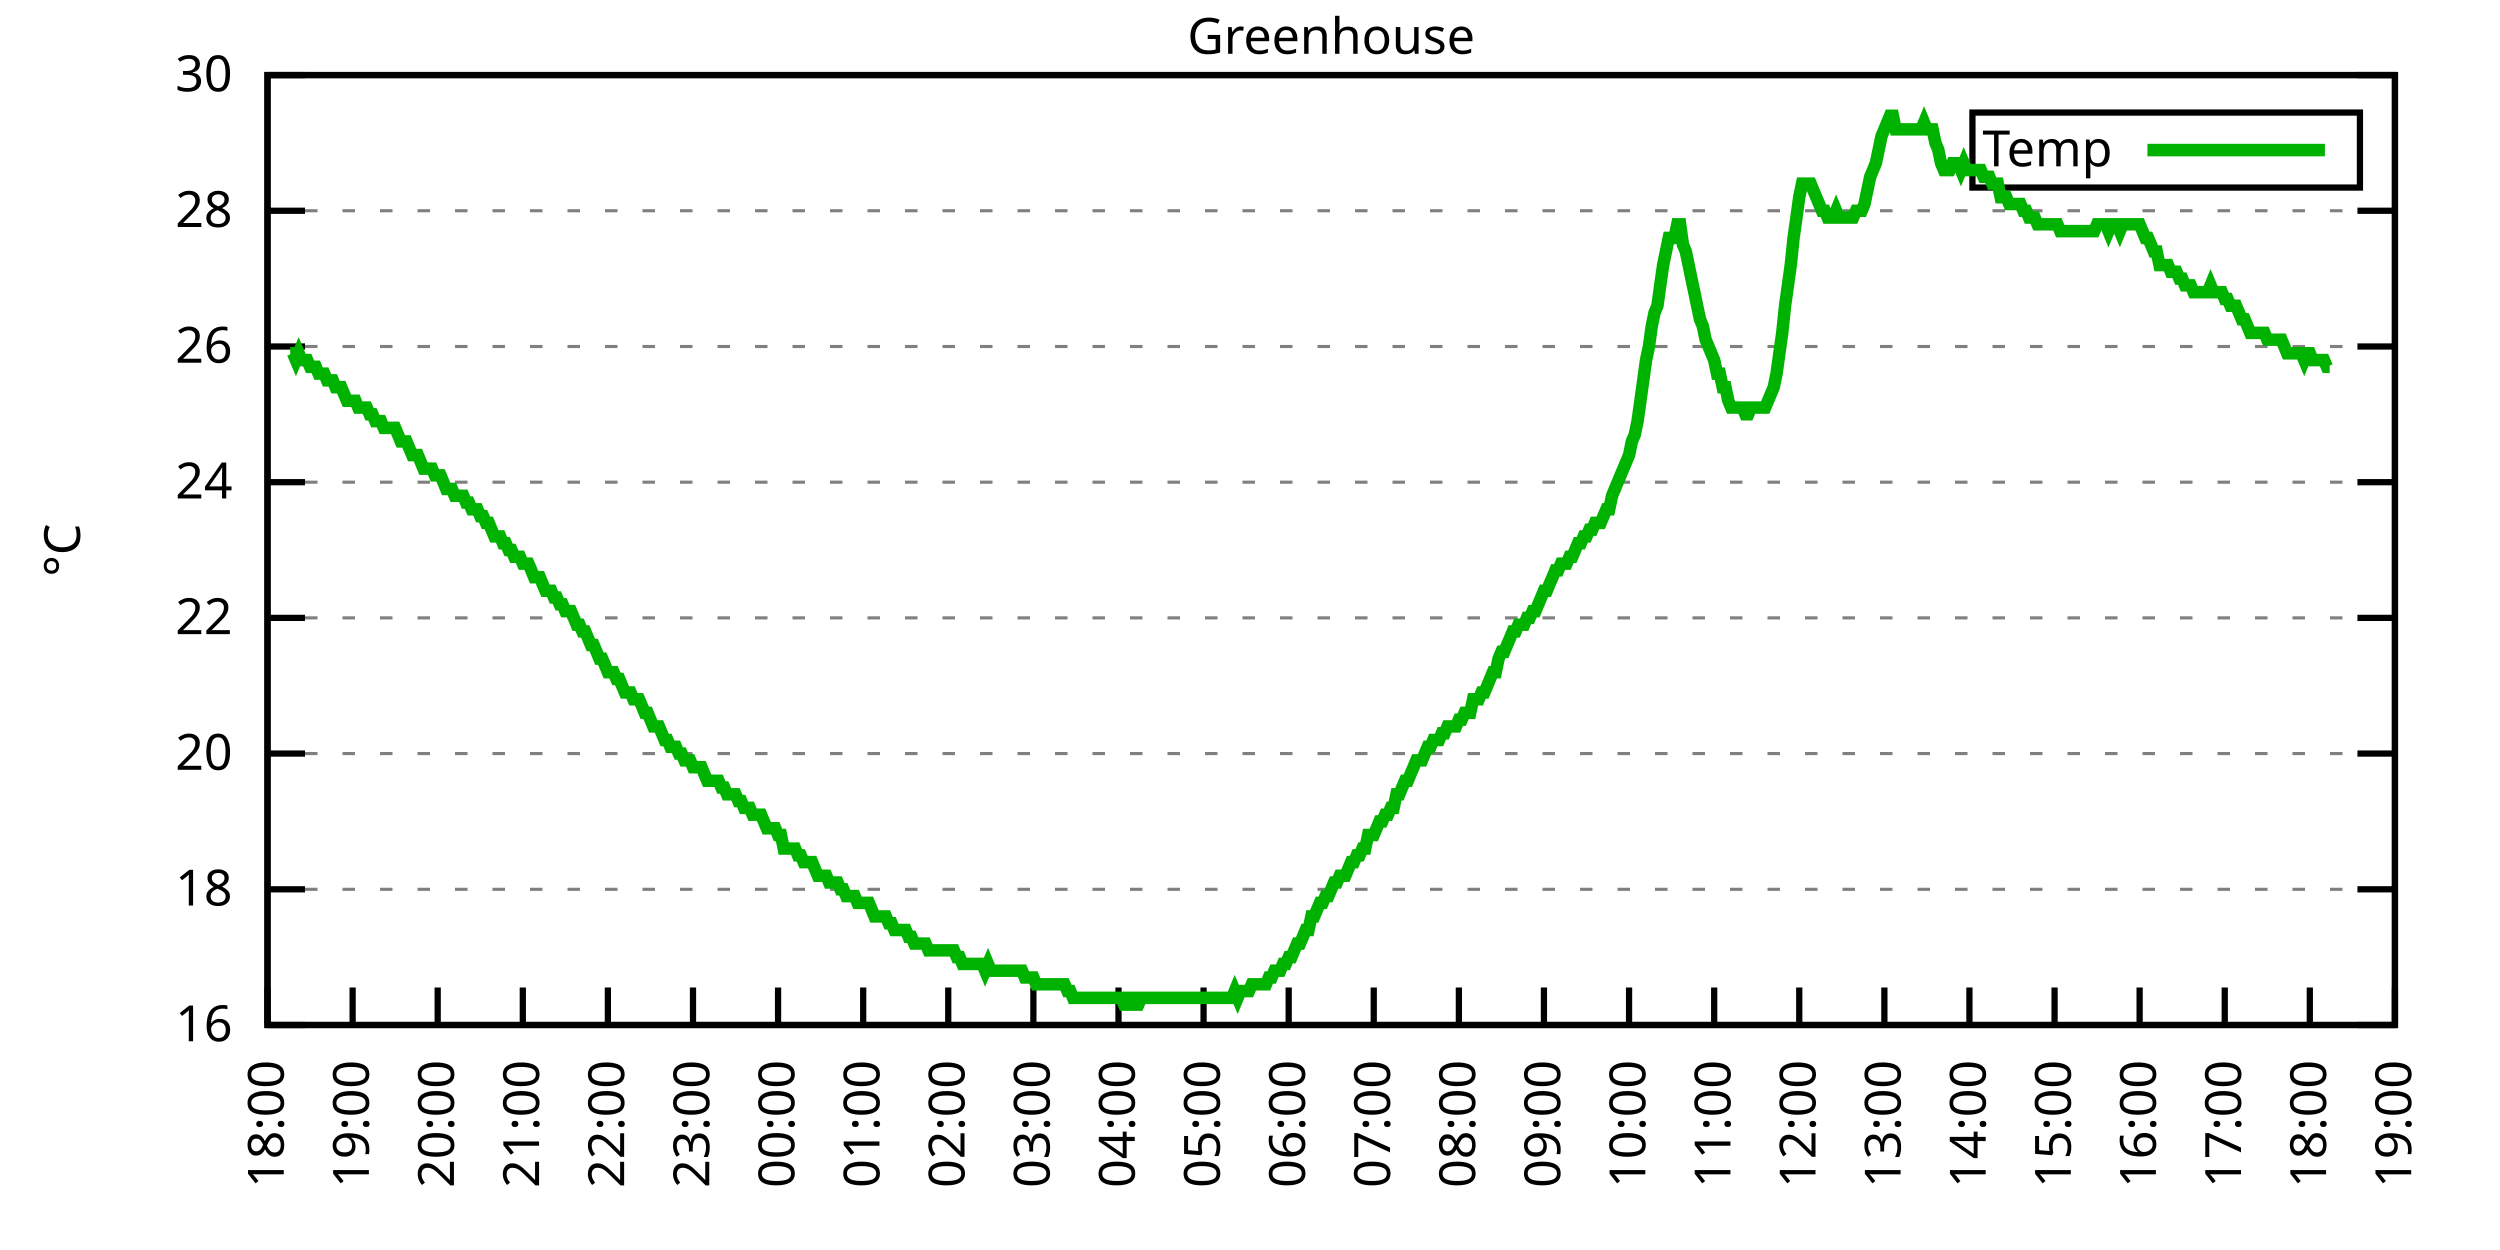
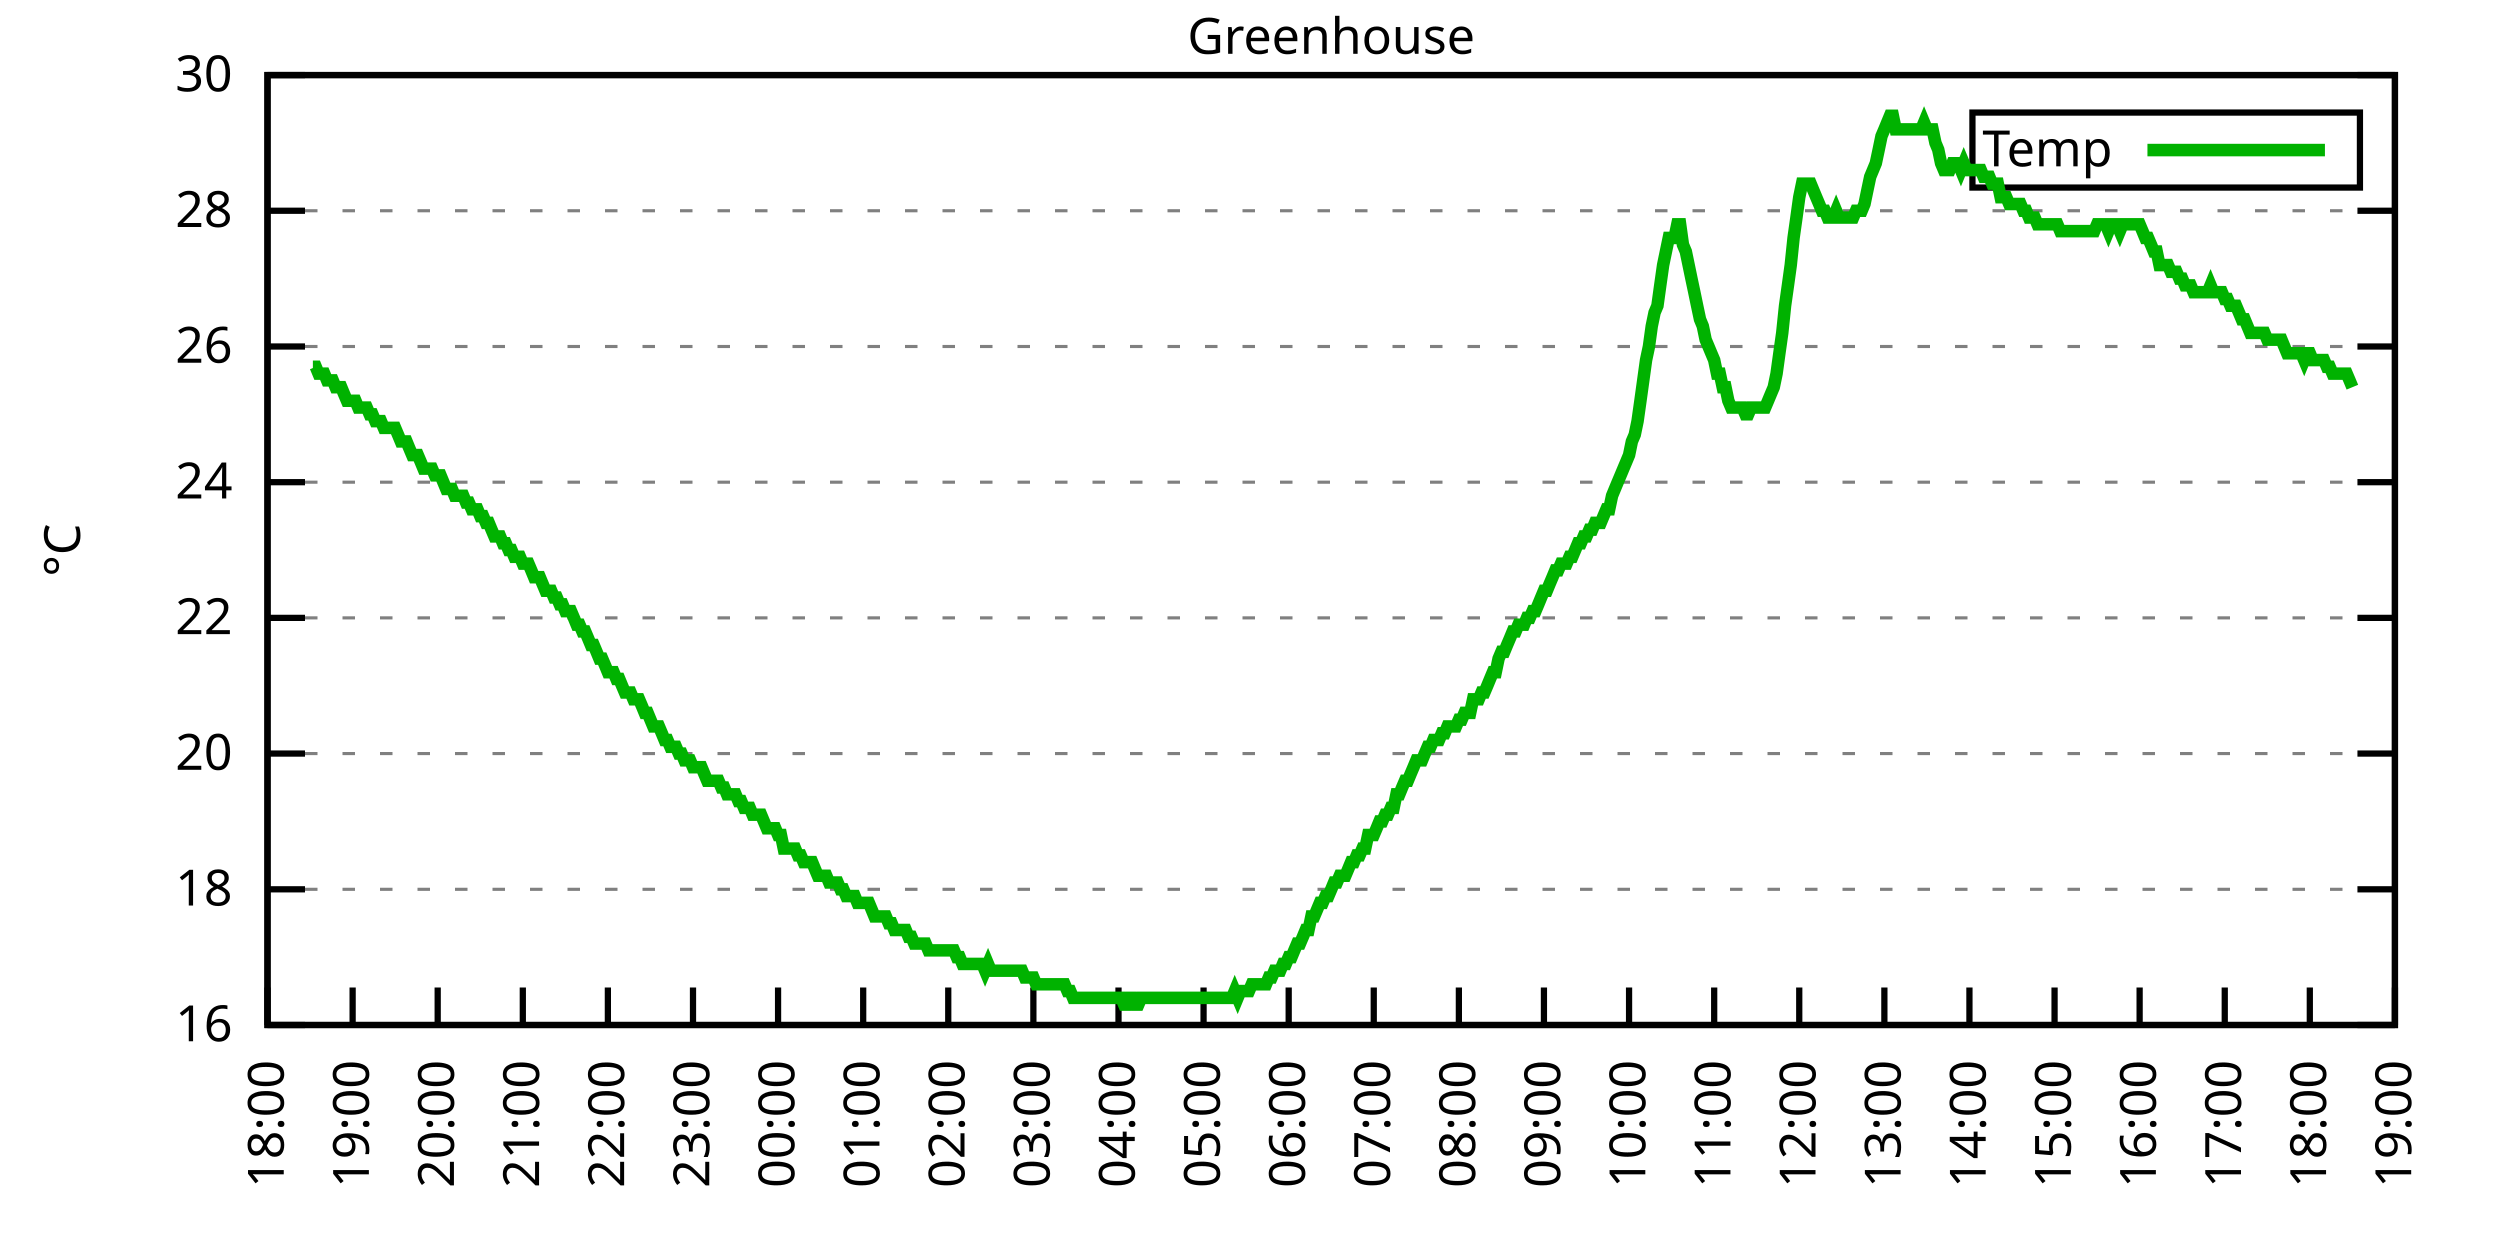
<svg xmlns="http://www.w3.org/2000/svg" xmlns:xlink="http://www.w3.org/1999/xlink" width="400" height="200" viewBox="0 0 400 200">
  <g id="gnuplot_canvas">
    <rect x="0" y="0" width="400" height="200" fill="none" />
    <defs>
      <circle id="gpDot" r="0.5" stroke-width="0.5" stroke="currentColor" />
      <path id="gpPt0" stroke-width="0.333" stroke="currentColor" d="M-1,0 h2 M0,-1 v2" />
      <path id="gpPt1" stroke-width="0.333" stroke="currentColor" d="M-1,-1 L1,1 M1,-1 L-1,1" />
      <path id="gpPt2" stroke-width="0.333" stroke="currentColor" d="M-1,0 L1,0 M0,-1 L0,1 M-1,-1 L1,1 M-1,1 L1,-1" />
      <rect id="gpPt3" stroke-width="0.333" stroke="currentColor" x="-1" y="-1" width="2" height="2" />
      <rect id="gpPt4" stroke-width="0.333" stroke="currentColor" fill="currentColor" x="-1" y="-1" width="2" height="2" />
      <circle id="gpPt5" stroke-width="0.333" stroke="currentColor" cx="0" cy="0" r="1" />
      <use xlink:href="#gpPt5" id="gpPt6" fill="currentColor" stroke="none" />
      <path id="gpPt7" stroke-width="0.333" stroke="currentColor" d="M0,-1.33 L-1.33,0.67 L1.33,0.67 z" />
      <use xlink:href="#gpPt7" id="gpPt8" fill="currentColor" stroke="none" />
      <use xlink:href="#gpPt7" id="gpPt9" stroke="currentColor" transform="rotate(180)" />
      <use xlink:href="#gpPt9" id="gpPt10" fill="currentColor" stroke="none" />
      <use xlink:href="#gpPt3" id="gpPt11" stroke="currentColor" transform="rotate(45)" />
      <use xlink:href="#gpPt11" id="gpPt12" fill="currentColor" stroke="none" />
      <path id="gpPt13" stroke-width="0.333" stroke="currentColor" d="M0,1.330 L1.265,0.411 L0.782,-1.067 L-0.782,-1.076 L-1.265,0.411 z" />
      <use xlink:href="#gpPt13" id="gpPt14" fill="currentColor" stroke="none" />
      <filter id="textbox" filterUnits="objectBoundingBox" x="0" y="0" height="1" width="1">
        <feFlood flood-color="white" flood-opacity="1" result="bgnd" />
        <feComposite in="SourceGraphic" in2="bgnd" operator="atop" />
      </filter>
      <filter id="greybox" filterUnits="objectBoundingBox" x="0" y="0" height="1" width="1">
        <feFlood flood-color="lightgrey" flood-opacity="1" result="grey" />
        <feComposite in="SourceGraphic" in2="grey" operator="atop" />
      </filter>
    </defs>
    <g fill="none" color="white" stroke="currentColor" stroke-width="1.00" stroke-linecap="butt" stroke-linejoin="miter">
</g>
    <g fill="none" color="black" stroke="currentColor" stroke-width="1.00" stroke-linecap="butt" stroke-linejoin="miter">
      <g stroke="none" shape-rendering="crispEdges">
        <polygon fill="rgb(255, 255, 255)" points="42.80,164.00 383.18,164.00 383.18,12.02 42.80,12.02 " />
      </g>
    </g>
    <g fill="none" color="black" stroke="currentColor" stroke-width="1.00" stroke-linecap="butt" stroke-linejoin="miter">
</g>
    <g fill="none" color="black" stroke="black" stroke-width="0.50" stroke-linecap="butt" stroke-linejoin="miter">
</g>
    <g fill="none" color="gray" stroke="currentColor" stroke-width="0.50" stroke-linecap="butt" stroke-linejoin="miter">
      <path stroke="gray" stroke-dasharray="2,4" class="gridline" d="M42.80,164.00 L383.19,164.00  " />
    </g>
    <g fill="none" color="gray" stroke="gray" stroke-width="1.00" stroke-linecap="butt" stroke-linejoin="miter">
</g>
    <g fill="none" color="black" stroke="currentColor" stroke-width="1.00" stroke-linecap="butt" stroke-linejoin="miter">
      <path stroke="black" d="M42.80,164.00 L48.80,164.00 M383.19,164.00 L377.19,164.00  " />
      <g transform="translate(37.20,166.60)" stroke="none" fill="black" font-family="Sans" font-size="8.00" text-anchor="end">
        <text>
          <tspan font-family="Sans"> 16</tspan>
        </text>
      </g>
    </g>
    <g fill="none" color="black" stroke="currentColor" stroke-width="1.00" stroke-linecap="butt" stroke-linejoin="miter">
</g>
    <g fill="none" color="black" stroke="black" stroke-width="0.50" stroke-linecap="butt" stroke-linejoin="miter">
</g>
    <g fill="none" color="gray" stroke="currentColor" stroke-width="0.50" stroke-linecap="butt" stroke-linejoin="miter">
      <path stroke="gray" stroke-dasharray="2,4" class="gridline" d="M42.80,142.29 L383.19,142.29  " />
    </g>
    <g fill="none" color="gray" stroke="gray" stroke-width="1.00" stroke-linecap="butt" stroke-linejoin="miter">
</g>
    <g fill="none" color="black" stroke="currentColor" stroke-width="1.00" stroke-linecap="butt" stroke-linejoin="miter">
      <path stroke="black" d="M42.80,142.29 L48.80,142.29 M383.19,142.29 L377.19,142.29  " />
      <g transform="translate(37.20,144.89)" stroke="none" fill="black" font-family="Sans" font-size="8.00" text-anchor="end">
        <text>
          <tspan font-family="Sans"> 18</tspan>
        </text>
      </g>
    </g>
    <g fill="none" color="black" stroke="currentColor" stroke-width="1.00" stroke-linecap="butt" stroke-linejoin="miter">
</g>
    <g fill="none" color="black" stroke="black" stroke-width="0.50" stroke-linecap="butt" stroke-linejoin="miter">
</g>
    <g fill="none" color="gray" stroke="currentColor" stroke-width="0.50" stroke-linecap="butt" stroke-linejoin="miter">
      <path stroke="gray" stroke-dasharray="2,4" class="gridline" d="M42.80,120.57 L383.19,120.57  " />
    </g>
    <g fill="none" color="gray" stroke="gray" stroke-width="1.00" stroke-linecap="butt" stroke-linejoin="miter">
</g>
    <g fill="none" color="black" stroke="currentColor" stroke-width="1.00" stroke-linecap="butt" stroke-linejoin="miter">
      <path stroke="black" d="M42.80,120.57 L48.80,120.57 M383.19,120.57 L377.19,120.57  " />
      <g transform="translate(37.20,123.17)" stroke="none" fill="black" font-family="Sans" font-size="8.00" text-anchor="end">
        <text>
          <tspan font-family="Sans"> 20</tspan>
        </text>
      </g>
    </g>
    <g fill="none" color="black" stroke="currentColor" stroke-width="1.00" stroke-linecap="butt" stroke-linejoin="miter">
</g>
    <g fill="none" color="black" stroke="black" stroke-width="0.50" stroke-linecap="butt" stroke-linejoin="miter">
</g>
    <g fill="none" color="gray" stroke="currentColor" stroke-width="0.50" stroke-linecap="butt" stroke-linejoin="miter">
      <path stroke="gray" stroke-dasharray="2,4" class="gridline" d="M42.80,98.86 L383.19,98.86  " />
    </g>
    <g fill="none" color="gray" stroke="gray" stroke-width="1.00" stroke-linecap="butt" stroke-linejoin="miter">
</g>
    <g fill="none" color="black" stroke="currentColor" stroke-width="1.00" stroke-linecap="butt" stroke-linejoin="miter">
      <path stroke="black" d="M42.80,98.86 L48.80,98.86 M383.19,98.86 L377.19,98.86  " />
      <g transform="translate(37.20,101.46)" stroke="none" fill="black" font-family="Sans" font-size="8.00" text-anchor="end">
        <text>
          <tspan font-family="Sans"> 22</tspan>
        </text>
      </g>
    </g>
    <g fill="none" color="black" stroke="currentColor" stroke-width="1.00" stroke-linecap="butt" stroke-linejoin="miter">
</g>
    <g fill="none" color="black" stroke="black" stroke-width="0.50" stroke-linecap="butt" stroke-linejoin="miter">
</g>
    <g fill="none" color="gray" stroke="currentColor" stroke-width="0.50" stroke-linecap="butt" stroke-linejoin="miter">
      <path stroke="gray" stroke-dasharray="2,4" class="gridline" d="M42.80,77.15 L383.19,77.15  " />
    </g>
    <g fill="none" color="gray" stroke="gray" stroke-width="1.00" stroke-linecap="butt" stroke-linejoin="miter">
</g>
    <g fill="none" color="black" stroke="currentColor" stroke-width="1.00" stroke-linecap="butt" stroke-linejoin="miter">
      <path stroke="black" d="M42.80,77.15 L48.80,77.15 M383.19,77.15 L377.19,77.15  " />
      <g transform="translate(37.20,79.75)" stroke="none" fill="black" font-family="Sans" font-size="8.00" text-anchor="end">
        <text>
          <tspan font-family="Sans"> 24</tspan>
        </text>
      </g>
    </g>
    <g fill="none" color="black" stroke="currentColor" stroke-width="1.00" stroke-linecap="butt" stroke-linejoin="miter">
</g>
    <g fill="none" color="black" stroke="black" stroke-width="0.50" stroke-linecap="butt" stroke-linejoin="miter">
</g>
    <g fill="none" color="gray" stroke="currentColor" stroke-width="0.50" stroke-linecap="butt" stroke-linejoin="miter">
      <path stroke="gray" stroke-dasharray="2,4" class="gridline" d="M42.80,55.44 L383.19,55.44  " />
    </g>
    <g fill="none" color="gray" stroke="gray" stroke-width="1.00" stroke-linecap="butt" stroke-linejoin="miter">
</g>
    <g fill="none" color="black" stroke="currentColor" stroke-width="1.00" stroke-linecap="butt" stroke-linejoin="miter">
      <path stroke="black" d="M42.80,55.44 L48.80,55.44 M383.19,55.44 L377.19,55.44  " />
      <g transform="translate(37.20,58.04)" stroke="none" fill="black" font-family="Sans" font-size="8.00" text-anchor="end">
        <text>
          <tspan font-family="Sans"> 26</tspan>
        </text>
      </g>
    </g>
    <g fill="none" color="black" stroke="currentColor" stroke-width="1.00" stroke-linecap="butt" stroke-linejoin="miter">
</g>
    <g fill="none" color="black" stroke="black" stroke-width="0.50" stroke-linecap="butt" stroke-linejoin="miter">
</g>
    <g fill="none" color="gray" stroke="currentColor" stroke-width="0.50" stroke-linecap="butt" stroke-linejoin="miter">
      <path stroke="gray" stroke-dasharray="2,4" class="gridline" d="M42.80,33.72 L383.19,33.72  " />
    </g>
    <g fill="none" color="gray" stroke="gray" stroke-width="1.00" stroke-linecap="butt" stroke-linejoin="miter">
</g>
    <g fill="none" color="black" stroke="currentColor" stroke-width="1.00" stroke-linecap="butt" stroke-linejoin="miter">
      <path stroke="black" d="M42.80,33.72 L48.80,33.72 M383.19,33.72 L377.19,33.72  " />
      <g transform="translate(37.20,36.32)" stroke="none" fill="black" font-family="Sans" font-size="8.00" text-anchor="end">
        <text>
          <tspan font-family="Sans"> 28</tspan>
        </text>
      </g>
    </g>
    <g fill="none" color="black" stroke="currentColor" stroke-width="1.00" stroke-linecap="butt" stroke-linejoin="miter">
</g>
    <g fill="none" color="black" stroke="black" stroke-width="0.50" stroke-linecap="butt" stroke-linejoin="miter">
</g>
    <g fill="none" color="gray" stroke="currentColor" stroke-width="0.50" stroke-linecap="butt" stroke-linejoin="miter">
      <path stroke="gray" stroke-dasharray="2,4" class="gridline" d="M42.80,12.01 L383.19,12.01  " />
    </g>
    <g fill="none" color="gray" stroke="gray" stroke-width="1.00" stroke-linecap="butt" stroke-linejoin="miter">
</g>
    <g fill="none" color="black" stroke="currentColor" stroke-width="1.00" stroke-linecap="butt" stroke-linejoin="miter">
      <path stroke="black" d="M42.80,12.01 L48.80,12.01 M383.19,12.01 L377.19,12.01  " />
      <g transform="translate(37.20,14.61)" stroke="none" fill="black" font-family="Sans" font-size="8.00" text-anchor="end">
        <text>
          <tspan font-family="Sans"> 30</tspan>
        </text>
      </g>
    </g>
    <g fill="none" color="black" stroke="currentColor" stroke-width="1.00" stroke-linecap="butt" stroke-linejoin="miter">
      <path stroke="black" d="M42.80,164.00 L42.80,158.00  " />
      <g transform="translate(45.40,169.60) rotate(270.00)" stroke="none" fill="black" font-family="Sans" font-size="8.00" text-anchor="end">
        <text>
          <tspan font-family="Sans">18:00</tspan>
        </text>
      </g>
    </g>
    <g fill="none" color="black" stroke="currentColor" stroke-width="1.00" stroke-linecap="butt" stroke-linejoin="miter">
      <path stroke="black" d="M56.42,164.00 L56.42,158.00  " />
      <g transform="translate(59.02,169.60) rotate(270.00)" stroke="none" fill="black" font-family="Sans" font-size="8.00" text-anchor="end">
        <text>
          <tspan font-family="Sans">19:00</tspan>
        </text>
      </g>
    </g>
    <g fill="none" color="black" stroke="currentColor" stroke-width="1.00" stroke-linecap="butt" stroke-linejoin="miter">
      <path stroke="black" d="M70.03,164.00 L70.03,158.00  " />
      <g transform="translate(72.63,169.60) rotate(270.00)" stroke="none" fill="black" font-family="Sans" font-size="8.00" text-anchor="end">
        <text>
          <tspan font-family="Sans">20:00</tspan>
        </text>
      </g>
    </g>
    <g fill="none" color="black" stroke="currentColor" stroke-width="1.00" stroke-linecap="butt" stroke-linejoin="miter">
      <path stroke="black" d="M83.65,164.00 L83.65,158.00  " />
      <g transform="translate(86.25,169.60) rotate(270.00)" stroke="none" fill="black" font-family="Sans" font-size="8.00" text-anchor="end">
        <text>
          <tspan font-family="Sans">21:00</tspan>
        </text>
      </g>
    </g>
    <g fill="none" color="black" stroke="currentColor" stroke-width="1.00" stroke-linecap="butt" stroke-linejoin="miter">
      <path stroke="black" d="M97.26,164.00 L97.26,158.00  " />
      <g transform="translate(99.86,169.60) rotate(270.00)" stroke="none" fill="black" font-family="Sans" font-size="8.00" text-anchor="end">
        <text>
          <tspan font-family="Sans">22:00</tspan>
        </text>
      </g>
    </g>
    <g fill="none" color="black" stroke="currentColor" stroke-width="1.00" stroke-linecap="butt" stroke-linejoin="miter">
      <path stroke="black" d="M110.88,164.00 L110.88,158.00  " />
      <g transform="translate(113.48,169.60) rotate(270.00)" stroke="none" fill="black" font-family="Sans" font-size="8.00" text-anchor="end">
        <text>
          <tspan font-family="Sans">23:00</tspan>
        </text>
      </g>
    </g>
    <g fill="none" color="black" stroke="currentColor" stroke-width="1.00" stroke-linecap="butt" stroke-linejoin="miter">
      <path stroke="black" d="M124.49,164.00 L124.49,158.00  " />
      <g transform="translate(127.09,169.60) rotate(270.00)" stroke="none" fill="black" font-family="Sans" font-size="8.00" text-anchor="end">
        <text>
          <tspan font-family="Sans">00:00</tspan>
        </text>
      </g>
    </g>
    <g fill="none" color="black" stroke="currentColor" stroke-width="1.00" stroke-linecap="butt" stroke-linejoin="miter">
      <path stroke="black" d="M138.11,164.00 L138.11,158.00  " />
      <g transform="translate(140.71,169.60) rotate(270.00)" stroke="none" fill="black" font-family="Sans" font-size="8.00" text-anchor="end">
        <text>
          <tspan font-family="Sans">01:00</tspan>
        </text>
      </g>
    </g>
    <g fill="none" color="black" stroke="currentColor" stroke-width="1.00" stroke-linecap="butt" stroke-linejoin="miter">
      <path stroke="black" d="M151.72,164.00 L151.72,158.00  " />
      <g transform="translate(154.32,169.60) rotate(270.00)" stroke="none" fill="black" font-family="Sans" font-size="8.00" text-anchor="end">
        <text>
          <tspan font-family="Sans">02:00</tspan>
        </text>
      </g>
    </g>
    <g fill="none" color="black" stroke="currentColor" stroke-width="1.00" stroke-linecap="butt" stroke-linejoin="miter">
      <path stroke="black" d="M165.34,164.00 L165.34,158.00  " />
      <g transform="translate(167.94,169.60) rotate(270.00)" stroke="none" fill="black" font-family="Sans" font-size="8.00" text-anchor="end">
        <text>
          <tspan font-family="Sans">03:00</tspan>
        </text>
      </g>
    </g>
    <g fill="none" color="black" stroke="currentColor" stroke-width="1.00" stroke-linecap="butt" stroke-linejoin="miter">
      <path stroke="black" d="M178.96,164.00 L178.96,158.00  " />
      <g transform="translate(181.56,169.60) rotate(270.00)" stroke="none" fill="black" font-family="Sans" font-size="8.00" text-anchor="end">
        <text>
          <tspan font-family="Sans">04:00</tspan>
        </text>
      </g>
    </g>
    <g fill="none" color="black" stroke="currentColor" stroke-width="1.00" stroke-linecap="butt" stroke-linejoin="miter">
      <path stroke="black" d="M192.57,164.00 L192.57,158.00  " />
      <g transform="translate(195.17,169.60) rotate(270.00)" stroke="none" fill="black" font-family="Sans" font-size="8.00" text-anchor="end">
        <text>
          <tspan font-family="Sans">05:00</tspan>
        </text>
      </g>
    </g>
    <g fill="none" color="black" stroke="currentColor" stroke-width="1.00" stroke-linecap="butt" stroke-linejoin="miter">
      <path stroke="black" d="M206.19,164.00 L206.19,158.00  " />
      <g transform="translate(208.79,169.60) rotate(270.00)" stroke="none" fill="black" font-family="Sans" font-size="8.00" text-anchor="end">
        <text>
          <tspan font-family="Sans">06:00</tspan>
        </text>
      </g>
    </g>
    <g fill="none" color="black" stroke="currentColor" stroke-width="1.00" stroke-linecap="butt" stroke-linejoin="miter">
      <path stroke="black" d="M219.80,164.00 L219.80,158.00  " />
      <g transform="translate(222.40,169.60) rotate(270.00)" stroke="none" fill="black" font-family="Sans" font-size="8.00" text-anchor="end">
        <text>
          <tspan font-family="Sans">07:00</tspan>
        </text>
      </g>
    </g>
    <g fill="none" color="black" stroke="currentColor" stroke-width="1.00" stroke-linecap="butt" stroke-linejoin="miter">
      <path stroke="black" d="M233.42,164.00 L233.42,158.00  " />
      <g transform="translate(236.02,169.60) rotate(270.00)" stroke="none" fill="black" font-family="Sans" font-size="8.00" text-anchor="end">
        <text>
          <tspan font-family="Sans">08:00</tspan>
        </text>
      </g>
    </g>
    <g fill="none" color="black" stroke="currentColor" stroke-width="1.00" stroke-linecap="butt" stroke-linejoin="miter">
      <path stroke="black" d="M247.03,164.00 L247.03,158.00  " />
      <g transform="translate(249.63,169.60) rotate(270.00)" stroke="none" fill="black" font-family="Sans" font-size="8.00" text-anchor="end">
        <text>
          <tspan font-family="Sans">09:00</tspan>
        </text>
      </g>
    </g>
    <g fill="none" color="black" stroke="currentColor" stroke-width="1.00" stroke-linecap="butt" stroke-linejoin="miter">
      <path stroke="black" d="M260.65,164.00 L260.65,158.00  " />
      <g transform="translate(263.25,169.60) rotate(270.00)" stroke="none" fill="black" font-family="Sans" font-size="8.00" text-anchor="end">
        <text>
          <tspan font-family="Sans">10:00</tspan>
        </text>
      </g>
    </g>
    <g fill="none" color="black" stroke="currentColor" stroke-width="1.00" stroke-linecap="butt" stroke-linejoin="miter">
      <path stroke="black" d="M274.27,164.00 L274.27,158.00  " />
      <g transform="translate(276.87,169.60) rotate(270.00)" stroke="none" fill="black" font-family="Sans" font-size="8.00" text-anchor="end">
        <text>
          <tspan font-family="Sans">11:00</tspan>
        </text>
      </g>
    </g>
    <g fill="none" color="black" stroke="currentColor" stroke-width="1.00" stroke-linecap="butt" stroke-linejoin="miter">
      <path stroke="black" d="M287.88,164.00 L287.88,158.00  " />
      <g transform="translate(290.48,169.60) rotate(270.00)" stroke="none" fill="black" font-family="Sans" font-size="8.00" text-anchor="end">
        <text>
          <tspan font-family="Sans">12:00</tspan>
        </text>
      </g>
    </g>
    <g fill="none" color="black" stroke="currentColor" stroke-width="1.00" stroke-linecap="butt" stroke-linejoin="miter">
      <path stroke="black" d="M301.50,164.00 L301.50,158.00  " />
      <g transform="translate(304.10,169.60) rotate(270.00)" stroke="none" fill="black" font-family="Sans" font-size="8.00" text-anchor="end">
        <text>
          <tspan font-family="Sans">13:00</tspan>
        </text>
      </g>
    </g>
    <g fill="none" color="black" stroke="currentColor" stroke-width="1.00" stroke-linecap="butt" stroke-linejoin="miter">
      <path stroke="black" d="M315.11,164.00 L315.11,158.00  " />
      <g transform="translate(317.71,169.60) rotate(270.00)" stroke="none" fill="black" font-family="Sans" font-size="8.00" text-anchor="end">
        <text>
          <tspan font-family="Sans">14:00</tspan>
        </text>
      </g>
    </g>
    <g fill="none" color="black" stroke="currentColor" stroke-width="1.00" stroke-linecap="butt" stroke-linejoin="miter">
      <path stroke="black" d="M328.73,164.00 L328.73,158.00  " />
      <g transform="translate(331.33,169.60) rotate(270.00)" stroke="none" fill="black" font-family="Sans" font-size="8.00" text-anchor="end">
        <text>
          <tspan font-family="Sans">15:00</tspan>
        </text>
      </g>
    </g>
    <g fill="none" color="black" stroke="currentColor" stroke-width="1.00" stroke-linecap="butt" stroke-linejoin="miter">
      <path stroke="black" d="M342.34,164.00 L342.34,158.00  " />
      <g transform="translate(344.94,169.60) rotate(270.00)" stroke="none" fill="black" font-family="Sans" font-size="8.00" text-anchor="end">
        <text>
          <tspan font-family="Sans">16:00</tspan>
        </text>
      </g>
    </g>
    <g fill="none" color="black" stroke="currentColor" stroke-width="1.00" stroke-linecap="butt" stroke-linejoin="miter">
      <path stroke="black" d="M355.96,164.00 L355.96,158.00  " />
      <g transform="translate(358.56,169.60) rotate(270.00)" stroke="none" fill="black" font-family="Sans" font-size="8.00" text-anchor="end">
        <text>
          <tspan font-family="Sans">17:00</tspan>
        </text>
      </g>
    </g>
    <g fill="none" color="black" stroke="currentColor" stroke-width="1.00" stroke-linecap="butt" stroke-linejoin="miter">
      <path stroke="black" d="M369.57,164.00 L369.57,158.00  " />
      <g transform="translate(372.17,169.60) rotate(270.00)" stroke="none" fill="black" font-family="Sans" font-size="8.00" text-anchor="end">
        <text>
          <tspan font-family="Sans">18:00</tspan>
        </text>
      </g>
    </g>
    <g fill="none" color="black" stroke="currentColor" stroke-width="1.00" stroke-linecap="butt" stroke-linejoin="miter">
      <path stroke="black" d="M383.19,164.00 L383.19,158.00  " />
      <g transform="translate(385.79,169.60) rotate(270.00)" stroke="none" fill="black" font-family="Sans" font-size="8.00" text-anchor="end">
        <text>
          <tspan font-family="Sans">19:00</tspan>
        </text>
      </g>
    </g>
    <g fill="none" color="black" stroke="currentColor" stroke-width="1.00" stroke-linecap="butt" stroke-linejoin="miter">
</g>
    <g fill="none" color="black" stroke="currentColor" stroke-width="1.00" stroke-linecap="butt" stroke-linejoin="miter">
      <path stroke="black" d="M42.80,12.01 L42.80,164.00 L383.19,164.00 L383.19,12.01 L42.80,12.01 Z  " />
    </g>
    <g fill="none" color="black" stroke="currentColor" stroke-width="1.00" stroke-linecap="butt" stroke-linejoin="miter">
</g>
    <g fill="none" color="black" stroke="currentColor" stroke-width="1.00" stroke-linecap="butt" stroke-linejoin="miter">
      <path stroke="black" d="M315.59,30.01 L315.59,18.01 L377.59,18.01 L377.59,30.01 L315.59,30.01 Z  " />
    </g>
    <g id="Greenhouse_plot_1">
      <g fill="none" color="white" stroke="black" stroke-width="2.00" stroke-linecap="butt" stroke-linejoin="miter">
</g>
      <g fill="none" color="black" stroke="currentColor" stroke-width="2.00" stroke-linecap="butt" stroke-linejoin="miter">
        <g transform="translate(337.99,26.61)" stroke="none" fill="black" font-family="Sans" font-size="8.00" text-anchor="end">
          <text>
            <tspan font-family="Sans">Temp</tspan>
          </text>
        </g>
      </g>
      <g fill="none" color="black" stroke="currentColor" stroke-width="2.00" stroke-linecap="butt" stroke-linejoin="miter">
-         <path stroke="rgb(  0, 178,   0)" d="M343.59,24.01 L371.99,24.01 M46.43,56.52 L46.88,56.52 L47.34,57.61 L47.79,56.52 L48.25,57.61 L48.70,57.61   L49.15,57.61 L49.61,58.69 L50.06,58.69 L50.52,58.69 L50.97,59.78 L51.42,59.78 L51.88,59.78 L52.33,60.86   L52.78,60.86 L53.24,60.86 L53.69,61.95 L54.15,61.95 L54.60,61.95 L55.05,63.04 L55.51,64.12 L55.96,64.12   L56.42,64.12 L56.87,64.12 L57.32,65.21 L57.78,65.21 L58.23,65.21 L58.68,65.21 L59.14,66.29 L59.59,66.29   L60.05,67.38 L60.50,67.38 L60.95,67.38 L61.41,68.46 L61.86,68.46 L62.32,68.46 L62.77,68.46 L63.22,68.46   L63.68,69.55 L64.13,70.63 L64.58,70.63 L65.04,70.63 L65.49,71.72 L65.95,72.81 L66.40,72.81 L66.85,72.81   L67.31,73.89 L67.76,74.98 L68.22,74.98 L68.67,74.98 L69.12,74.98 L69.58,76.06 L70.03,76.06 L70.49,76.06   L70.94,77.15 L71.39,78.23 L71.85,78.23 L72.30,78.23 L72.75,79.32 L73.21,79.32 L73.66,79.32 L74.12,79.32   L74.57,80.41 L75.02,80.41 L75.48,81.49 L75.93,81.49 L76.39,81.49 L76.84,82.58 L77.29,82.58 L77.75,83.66   L78.20,83.66 L78.65,84.75 L79.11,85.83 L79.56,85.83 L80.02,85.83 L80.47,86.92 L80.92,86.92 L81.38,88.00   L81.83,88.00 L82.29,89.09 L82.74,89.09 L83.19,89.09 L83.65,90.18 L84.10,90.18 L84.55,90.18 L85.01,91.26   L85.46,92.35 L85.92,92.35 L86.37,92.35 L86.82,93.43 L87.28,94.52 L87.73,94.52 L88.19,94.52 L88.64,95.60   L89.09,95.60 L89.55,96.69 L90.00,96.69 L90.45,97.78 L90.91,97.78 L91.36,97.78 L91.82,98.86 L92.27,99.95   L92.72,99.95 L93.18,101.03 L93.63,101.03 L94.09,102.12 L94.54,103.20 L94.99,103.20 L95.45,104.29 L95.90,105.38   L96.35,105.38 L96.81,106.46 L97.26,107.55 L97.72,107.55 L98.17,107.55 L98.62,108.63 L99.08,108.63 L99.53,109.72   L99.99,110.80 L100.44,110.80 L100.89,110.80 L101.35,111.89 L101.80,111.89 L102.25,111.89 L102.71,112.97 L103.16,114.06   L103.62,114.06 L104.07,115.15 L104.52,116.23 L104.98,116.23 L105.43,116.23 L105.89,117.32 L106.34,118.40 L106.79,118.40   L107.25,119.49 L107.70,119.49 L108.15,119.49 L108.61,120.57 L109.06,120.57 L109.52,121.66 L109.97,121.66 L110.42,121.66   L110.88,122.75 L111.33,122.75 L111.79,122.75 L112.24,122.75 L112.69,123.83 L113.15,124.92 L113.60,124.92 L114.05,124.92   L114.51,124.92 L114.96,124.92 L115.42,126.00 L115.87,126.00 L116.32,127.09 L116.78,127.09 L117.23,127.09 L117.69,127.09   L118.14,128.17 L118.59,128.17 L119.05,129.26 L119.50,129.26 L119.96,129.26 L120.41,130.35 L120.86,130.35 L121.32,130.35   L121.77,130.35 L122.22,131.43 L122.68,132.52 L123.13,132.52 L123.59,132.52 L124.04,132.52 L124.49,133.60 L124.95,133.60   L125.40,135.77 L125.86,135.77 L126.31,135.77 L126.76,135.77 L127.22,135.77 L127.67,136.86 L128.12,136.86 L128.58,137.94   L129.03,137.94 L129.49,137.94 L129.94,137.94 L130.39,139.03 L130.85,140.12 L131.30,140.12 L131.76,140.12 L132.21,140.12   L132.66,141.20 L133.12,141.20 L133.57,141.20 L134.02,141.20 L134.48,142.29 L134.93,142.29 L135.39,143.37 L135.84,143.37   L136.29,143.37 L136.75,143.37 L137.20,144.46 L137.66,144.46 L138.11,144.46 L138.56,144.46 L139.02,144.46 L139.47,145.54   L139.92,146.63 L140.38,146.63 L140.83,146.63 L141.29,146.63 L141.74,146.63 L142.19,147.72 L142.65,147.72 L143.10,148.80   L143.56,148.80 L144.01,148.80 L144.46,148.80 L144.92,148.80 L145.37,149.89 L145.82,149.89 L146.28,150.97 L146.73,150.97   L147.19,150.97 L147.64,150.97 L148.09,150.97 L148.55,152.06 L149.00,152.06 L149.46,152.06 L149.91,152.06 L150.36,152.06   L150.82,152.06 L151.27,152.06 L151.72,152.06 L152.18,152.06 L152.63,152.06 L153.09,153.14 L153.54,153.14 L153.99,154.23   L154.45,154.23 L154.90,154.23 L155.36,154.23 L155.81,154.23 L156.26,154.23 L156.72,154.23 L157.17,154.23 L157.62,155.31   L158.08,154.23 L158.53,155.31 L158.99,155.31 L159.44,155.31 L159.89,155.31 L160.35,155.31 L160.80,155.31 L161.26,155.31   L161.71,155.31 L162.16,155.31 L162.62,155.31 L163.07,155.31 L163.52,155.31 L163.98,156.40 L164.43,156.40 L164.89,156.40   L165.34,156.40 L165.79,157.49 L166.25,157.49 L166.70,157.49 L167.16,157.49 L167.61,157.49 L168.06,157.49 L168.52,157.49   L168.97,157.49 L169.43,157.49 L169.88,157.49 L170.33,157.49 L170.79,158.57 L171.24,158.57 L171.69,159.66 L172.15,159.66   L172.60,159.66 L173.06,159.66 L173.51,159.66 L173.96,159.66 L174.42,159.66 L174.87,159.66 L175.33,159.66 L175.78,159.66   L176.23,159.66 L176.69,159.66 L177.14,159.66 L177.59,159.66 L178.05,159.66 L178.50,159.66 L178.96,159.66 L179.41,159.66   L179.86,160.74 L180.32,160.74 L180.77,159.66 L181.23,159.66 L181.68,160.74 L182.13,160.74 L182.59,159.66 L183.04,159.66   L183.49,159.66 L183.95,159.66 L184.40,159.66 L184.86,159.66 L185.31,159.66 L185.76,159.66 L186.22,159.66 L186.67,159.66   L187.13,159.66 L187.58,159.66 L188.03,159.66 L188.49,159.66 L188.94,159.66 L189.39,159.66 L189.85,159.66 L190.30,159.66   L190.76,159.66 L191.21,159.66 L191.66,159.66 L192.12,159.66 L192.57,159.66 L193.03,159.66 L193.48,159.66 L193.93,159.66   L194.39,159.66 L194.84,159.66 L195.29,159.66 L195.75,159.66 L196.20,159.66 L196.66,159.66 L197.11,159.66 L197.56,158.57   L198.02,159.66 L198.47,158.57 L198.93,158.57 L199.38,158.57 L199.83,158.57 L200.29,157.49 L200.74,157.49 L201.19,157.49   L201.65,157.49 L202.10,157.49 L202.56,157.49 L203.01,156.40 L203.46,156.40 L203.92,155.31 L204.37,155.31 L204.83,155.31   L205.28,154.23 L205.73,154.23 L206.19,153.14 L206.64,153.14 L207.09,152.06 L207.55,150.97 L208.00,150.97 L208.46,149.89   L208.91,148.80 L209.36,148.80 L209.82,146.63 L210.27,146.63 L210.73,145.54 L211.18,144.46 L211.63,144.46 L212.09,143.37   L212.54,143.37 L213.00,142.29 L213.45,141.20 L213.90,141.20 L214.36,140.12 L214.81,140.12 L215.26,140.12 L215.72,139.03   L216.17,137.94 L216.63,137.94 L217.08,136.86 L217.53,136.86 L217.99,135.77 L218.44,135.77 L218.90,133.60 L219.35,133.60   L219.80,133.60 L220.26,132.52 L220.71,131.43 L221.16,131.43 L221.62,130.35 L222.07,130.35 L222.53,129.26 L222.98,129.26   L223.43,127.09 L223.89,127.09 L224.34,126.00 L224.80,124.92 L225.25,124.92 L225.70,123.83 L226.16,122.75 L226.61,121.66   L227.06,121.66 L227.52,121.66 L227.97,120.57 L228.43,119.49 L228.88,119.49 L229.33,118.40 L229.79,118.40 L230.24,118.40   L230.70,117.32 L231.15,117.32 L231.60,116.23 L232.06,116.23 L232.51,116.23 L232.96,116.23 L233.42,115.15 L233.87,115.15   L234.33,114.06 L234.78,114.06 L235.23,114.06 L235.69,111.89 L236.14,111.89 L236.60,111.89 L237.05,110.80 L237.50,110.80   L237.96,109.72 L238.41,108.63 L238.86,107.55 L239.32,107.55 L239.77,105.38 L240.23,104.29 L240.68,104.29 L241.13,103.20   L241.59,102.12 L242.04,101.03 L242.50,101.03 L242.95,99.95 L243.40,99.95 L243.86,99.95 L244.31,98.86 L244.76,98.86   L245.22,97.78 L245.67,97.78 L246.13,96.69 L246.58,95.60 L247.03,94.52 L247.49,94.52 L247.94,93.43 L248.40,92.35   L248.85,91.26 L249.30,91.26 L249.76,90.18 L250.21,90.18 L250.66,90.18 L251.12,89.09 L251.57,89.09 L252.03,88.00   L252.48,86.92 L252.93,86.92 L253.39,85.83 L253.84,85.83 L254.30,84.75 L254.75,84.75 L255.20,83.66 L255.66,83.66   L256.11,83.66 L256.56,82.58 L257.02,81.49 L257.47,81.49 L257.93,79.32 L258.38,78.23 L258.83,77.15 L259.29,76.06   L259.74,74.98 L260.20,73.89 L260.65,72.81 L261.10,70.63 L261.56,69.55 L262.01,67.38 L262.47,64.12 L262.92,60.86   L263.37,57.61 L263.83,55.44 L264.28,52.18 L264.73,50.01 L265.19,48.92 L265.64,45.66 L266.10,42.41 L266.55,40.24   L267.00,38.07 L267.46,38.07 L267.91,38.07 L268.37,35.89 L268.82,35.89 L269.27,39.15 L269.73,40.24 L270.18,42.41   L270.63,44.58 L271.09,46.75 L271.54,48.92 L272.00,51.09 L272.45,52.18 L272.90,54.35 L273.36,55.44 L273.81,56.52   L274.27,57.61 L274.72,59.78 L275.17,59.78 L275.63,61.95 L276.08,61.95 L276.53,64.12 L276.99,65.21 L277.44,65.21   L277.90,65.21 L278.35,65.21 L278.80,65.21 L279.26,66.29 L279.71,66.29 L280.17,65.21 L280.62,65.21 L281.07,65.21   L281.53,65.21 L281.98,65.21 L282.43,65.21 L282.89,64.12 L283.34,63.04 L283.80,61.95 L284.25,59.78 L284.70,56.52   L285.16,53.26 L285.61,48.92 L286.07,45.66 L286.52,42.41 L286.97,38.07 L287.43,34.81 L287.88,31.55 L288.33,29.38   L288.79,29.38 L289.24,29.38 L289.70,29.38 L290.15,30.47 L290.60,31.55 L291.06,32.64 L291.51,33.72 L291.97,33.72   L292.42,34.81 L292.87,34.81 L293.33,34.81 L293.78,33.72 L294.23,34.81 L294.69,34.81 L295.14,34.81 L295.60,34.81   L296.05,34.81 L296.50,34.81 L296.96,33.72 L297.41,33.72 L297.87,33.72 L298.32,32.64 L298.77,30.47 L299.23,28.29   L299.68,27.21 L300.13,26.12 L300.59,23.95 L301.04,21.78 L301.50,20.70 L301.95,19.61 L302.40,18.52 L302.86,18.52   L303.31,20.70 L303.77,20.70 L304.22,20.70 L304.67,20.70 L305.13,20.70 L305.58,20.70 L306.03,20.70 L306.49,20.70   L306.94,20.70 L307.40,20.70 L307.85,19.61 L308.30,20.70 L308.76,20.70 L309.21,20.70 L309.67,22.87 L310.12,23.95   L310.57,26.12 L311.03,27.21 L311.48,27.21 L311.94,27.21 L312.39,26.12 L312.84,26.12 L313.30,26.12 L313.75,27.21   L314.20,26.12 L314.66,27.21 L315.11,27.21 L315.57,27.21 L316.02,27.21 L316.47,27.21 L316.93,27.21 L317.38,28.29   L317.84,28.29 L318.29,28.29 L318.74,29.38 L319.20,29.38 L319.65,29.38 L320.10,31.55 L320.56,31.55 L321.01,31.55   L321.47,32.64 L321.92,32.64 L322.37,32.64 L322.83,32.64 L323.28,32.64 L323.74,33.72 L324.19,33.72 L324.64,34.81   L325.10,34.81 L325.55,34.81 L326.00,35.89 L326.46,35.89 L326.91,35.89 L327.37,35.89 L327.82,35.89 L328.27,35.89   L328.73,35.89 L329.18,35.89 L329.64,36.98 L330.09,36.98 L330.54,36.98 L331.00,36.98 L331.45,36.98 L331.90,36.98   L332.36,36.98 L332.81,36.98 L333.27,36.98 L333.72,36.98 L334.17,36.98 L334.63,36.98 L335.08,36.98 L335.54,35.89   L335.99,35.89 L336.44,35.89 L336.90,35.89 L337.35,36.98 L337.80,35.89 L338.26,35.89 L338.71,35.89 L339.17,36.98   L339.62,35.89 L340.07,35.89 L340.53,35.89 L340.98,35.89 L341.44,35.89 L341.89,35.89 L342.34,35.89 L342.80,36.98   L343.25,38.07 L343.70,38.07 L344.16,39.15 L344.61,40.24 L345.07,40.24 L345.52,42.41 L345.97,42.41 L346.43,42.41   L346.88,42.41 L347.34,43.49 L347.79,43.49 L348.24,43.49 L348.70,44.58 L349.15,44.58 L349.60,45.66 L350.06,45.66   L350.51,45.66 L350.97,46.75 L351.42,46.75 L351.87,46.75 L352.33,46.75 L352.78,46.75 L353.24,46.75 L353.69,45.66   L354.14,46.75 L354.60,46.75 L355.05,46.75 L355.50,46.75 L355.96,47.84 L356.41,47.84 L356.87,48.92 L357.32,48.92   L357.77,48.92 L358.23,50.01 L358.68,51.09 L359.14,51.09 L359.59,52.18 L360.04,53.26 L360.50,53.26 L360.95,53.26   L361.41,53.26 L361.86,53.26 L362.31,53.26 L362.77,54.35 L363.22,54.35 L363.67,54.35 L364.13,54.35 L364.58,54.35   L365.04,54.35 L365.49,55.44 L365.94,56.52 L366.40,56.52 L366.85,56.52 L367.31,56.52 L367.76,56.52 L368.21,56.52   L368.67,57.61 L369.12,56.52 L369.57,56.52 L370.03,57.61 L370.48,57.61 L370.94,57.61 L371.39,57.61 L371.84,57.61   L372.30,58.69 L372.75,58.69  " />
+         <path stroke="rgb(  0, 178,   0)" d="M343.59,24.01 L371.99,24.01 M50.06,58.69 L50.52,58.69 L50.97,59.78 L51.42,59.78 L51.88,59.78 L52.33,60.86   L52.78,60.86 L53.24,60.86 L53.69,61.95 L54.15,61.95 L54.60,61.95 L55.05,63.04 L55.51,64.12 L55.96,64.12   L56.42,64.12 L56.87,64.12 L57.32,65.21 L57.78,65.21 L58.23,65.21 L58.68,65.21 L59.14,66.29 L59.59,66.29   L60.05,67.38 L60.50,67.38 L60.95,67.38 L61.41,68.46 L61.86,68.46 L62.32,68.46 L62.77,68.46 L63.22,68.46   L63.68,69.55 L64.13,70.63 L64.58,70.63 L65.04,70.63 L65.49,71.72 L65.95,72.81 L66.40,72.81 L66.85,72.81   L67.31,73.89 L67.76,74.98 L68.22,74.98 L68.67,74.98 L69.12,74.98 L69.58,76.06 L70.03,76.06 L70.49,76.06   L70.94,77.15 L71.39,78.23 L71.85,78.23 L72.30,78.23 L72.75,79.32 L73.21,79.32 L73.66,79.32 L74.12,79.32   L74.57,80.41 L75.02,80.41 L75.48,81.49 L75.93,81.49 L76.39,81.49 L76.84,82.58 L77.29,82.58 L77.75,83.66   L78.20,83.66 L78.65,84.75 L79.11,85.83 L79.56,85.83 L80.02,85.83 L80.47,86.92 L80.92,86.92 L81.38,88.00   L81.83,88.00 L82.29,89.09 L82.74,89.09 L83.19,89.09 L83.65,90.18 L84.10,90.18 L84.55,90.18 L85.01,91.26   L85.46,92.35 L85.92,92.35 L86.37,92.35 L86.82,93.43 L87.28,94.52 L87.73,94.52 L88.19,94.52 L88.64,95.60   L89.09,95.60 L89.55,96.69 L90.00,96.69 L90.45,97.78 L90.91,97.78 L91.36,97.78 L91.82,98.86 L92.27,99.95   L92.72,99.95 L93.18,101.03 L93.63,101.03 L94.09,102.12 L94.54,103.20 L94.99,103.20 L95.45,104.29 L95.90,105.38   L96.35,105.38 L96.81,106.46 L97.26,107.55 L97.72,107.55 L98.17,107.55 L98.62,108.63 L99.08,108.63 L99.53,109.72   L99.99,110.80 L100.44,110.80 L100.89,110.80 L101.35,111.89 L101.80,111.89 L102.25,111.89 L102.71,112.97 L103.16,114.06   L103.62,114.06 L104.07,115.15 L104.52,116.23 L104.98,116.23 L105.43,116.23 L105.89,117.32 L106.34,118.40 L106.79,118.40   L107.25,119.49 L107.70,119.49 L108.15,119.49 L108.61,120.57 L109.06,120.57 L109.52,121.66 L109.97,121.66 L110.42,121.66   L110.88,122.75 L111.33,122.75 L111.79,122.75 L112.24,122.75 L112.69,123.83 L113.15,124.92 L113.60,124.92 L114.05,124.92   L114.51,124.92 L114.96,124.92 L115.42,126.00 L115.87,126.00 L116.32,127.09 L116.78,127.09 L117.23,127.09 L117.69,127.09   L118.14,128.17 L118.59,128.17 L119.05,129.26 L119.50,129.26 L119.96,129.26 L120.41,130.35 L120.86,130.35 L121.32,130.35   L121.77,130.35 L122.22,131.43 L122.68,132.52 L123.13,132.52 L123.59,132.52 L124.04,132.52 L124.49,133.60 L124.95,133.60   L125.40,135.77 L125.86,135.77 L126.31,135.77 L126.76,135.77 L127.22,135.77 L127.67,136.86 L128.12,136.86 L128.58,137.94   L129.03,137.94 L129.49,137.94 L129.94,137.94 L130.39,139.03 L130.85,140.12 L131.30,140.12 L131.76,140.12 L132.21,140.12   L132.66,141.20 L133.12,141.20 L133.57,141.20 L134.02,141.20 L134.48,142.29 L134.93,142.29 L135.39,143.37 L135.84,143.37   L136.29,143.37 L136.75,143.37 L137.20,144.46 L137.66,144.46 L138.11,144.46 L138.56,144.46 L139.02,144.46 L139.47,145.54   L139.92,146.63 L140.38,146.63 L140.83,146.63 L141.29,146.63 L141.74,146.63 L142.19,147.72 L142.65,147.72 L143.10,148.80   L143.56,148.80 L144.01,148.80 L144.46,148.80 L144.92,148.80 L145.37,149.89 L145.82,149.89 L146.28,150.97 L146.73,150.97   L147.19,150.97 L147.64,150.97 L148.09,150.97 L148.55,152.06 L149.00,152.06 L149.46,152.06 L149.91,152.06 L150.36,152.06   L150.82,152.06 L151.27,152.06 L151.72,152.06 L152.18,152.06 L152.63,152.06 L153.09,153.14 L153.54,153.14 L153.99,154.23   L154.45,154.23 L154.90,154.23 L155.36,154.23 L155.81,154.23 L156.26,154.23 L156.72,154.23 L157.17,154.23 L157.62,155.31   L158.08,154.23 L158.53,155.31 L158.99,155.31 L159.44,155.31 L159.89,155.31 L160.35,155.31 L160.80,155.31 L161.26,155.31   L161.71,155.31 L162.16,155.31 L162.62,155.31 L163.07,155.31 L163.52,155.31 L163.98,156.40 L164.43,156.40 L164.89,156.40   L165.34,156.40 L165.79,157.49 L166.25,157.49 L166.70,157.49 L167.16,157.49 L167.61,157.49 L168.06,157.49 L168.52,157.49   L168.97,157.49 L169.43,157.49 L169.88,157.49 L170.33,157.49 L170.79,158.57 L171.24,158.57 L171.69,159.66 L172.15,159.66   L172.60,159.66 L173.06,159.66 L173.51,159.66 L173.96,159.66 L174.42,159.66 L174.87,159.66 L175.33,159.66 L175.78,159.66   L176.23,159.66 L176.69,159.66 L177.14,159.66 L177.59,159.66 L178.05,159.66 L178.50,159.66 L178.96,159.66 L179.41,159.66   L179.86,160.74 L180.32,160.74 L180.77,159.66 L181.23,159.66 L181.68,160.74 L182.13,160.74 L182.59,159.66 L183.04,159.66   L183.49,159.66 L183.95,159.66 L184.40,159.66 L184.86,159.66 L185.31,159.66 L185.76,159.66 L186.22,159.66 L186.67,159.66   L187.13,159.66 L187.58,159.66 L188.03,159.66 L188.49,159.66 L188.94,159.66 L189.39,159.66 L189.85,159.66 L190.30,159.66   L190.76,159.66 L191.21,159.66 L191.66,159.66 L192.12,159.66 L192.57,159.66 L193.03,159.66 L193.48,159.66 L193.93,159.66   L194.39,159.66 L194.84,159.66 L195.29,159.66 L195.75,159.66 L196.20,159.66 L196.66,159.66 L197.11,159.66 L197.56,158.57   L198.02,159.66 L198.47,158.57 L198.93,158.57 L199.38,158.57 L199.83,158.57 L200.29,157.49 L200.74,157.49 L201.19,157.49   L201.65,157.49 L202.10,157.49 L202.56,157.49 L203.01,156.40 L203.46,156.40 L203.92,155.31 L204.37,155.31 L204.83,155.31   L205.28,154.23 L205.73,154.23 L206.19,153.14 L206.64,153.14 L207.09,152.06 L207.55,150.97 L208.00,150.97 L208.46,149.89   L208.91,148.80 L209.36,148.80 L209.82,146.63 L210.27,146.63 L210.73,145.54 L211.18,144.46 L211.63,144.46 L212.09,143.37   L212.54,143.37 L213.00,142.29 L213.45,141.20 L213.90,141.20 L214.36,140.12 L214.81,140.12 L215.26,140.12 L215.72,139.03   L216.17,137.94 L216.63,137.94 L217.08,136.86 L217.53,136.86 L217.99,135.77 L218.44,135.77 L218.90,133.60 L219.35,133.60   L219.80,133.60 L220.26,132.52 L220.71,131.43 L221.16,131.43 L221.62,130.35 L222.07,130.35 L222.53,129.26 L222.98,129.26   L223.43,127.09 L223.89,127.09 L224.34,126.00 L224.80,124.92 L225.25,124.92 L225.70,123.83 L226.16,122.75 L226.61,121.66   L227.06,121.66 L227.52,121.66 L227.97,120.57 L228.43,119.49 L228.88,119.49 L229.33,118.40 L229.79,118.40 L230.24,118.40   L230.70,117.32 L231.15,117.32 L231.60,116.23 L232.06,116.23 L232.51,116.23 L232.96,116.23 L233.42,115.15 L233.87,115.15   L234.33,114.06 L234.78,114.06 L235.23,114.06 L235.69,111.89 L236.14,111.89 L236.60,111.89 L237.05,110.80 L237.50,110.80   L237.96,109.72 L238.41,108.63 L238.86,107.55 L239.32,107.55 L239.77,105.38 L240.23,104.29 L240.68,104.29 L241.13,103.20   L241.59,102.12 L242.04,101.03 L242.50,101.03 L242.95,99.95 L243.40,99.95 L243.86,99.95 L244.31,98.86 L244.76,98.86   L245.22,97.78 L245.67,97.78 L246.13,96.69 L246.58,95.60 L247.03,94.52 L247.49,94.52 L247.94,93.43 L248.40,92.35   L248.85,91.26 L249.30,91.26 L249.76,90.18 L250.21,90.18 L250.66,90.18 L251.12,89.09 L251.57,89.09 L252.03,88.00   L252.48,86.92 L252.93,86.92 L253.39,85.83 L253.84,85.83 L254.30,84.75 L254.75,84.75 L255.20,83.66 L255.66,83.66   L256.11,83.66 L256.56,82.58 L257.02,81.49 L257.47,81.49 L257.93,79.32 L258.38,78.23 L258.83,77.15 L259.29,76.06   L259.74,74.98 L260.20,73.89 L260.65,72.81 L261.10,70.63 L261.56,69.55 L262.01,67.38 L262.47,64.12 L262.92,60.86   L263.37,57.61 L263.83,55.44 L264.28,52.18 L264.73,50.01 L265.19,48.92 L265.64,45.66 L266.10,42.41 L266.55,40.24   L267.00,38.07 L267.46,38.07 L267.91,38.07 L268.37,35.89 L268.82,35.89 L269.27,39.15 L269.73,40.24 L270.18,42.41   L270.63,44.58 L271.09,46.75 L271.54,48.92 L272.00,51.09 L272.45,52.18 L272.90,54.35 L273.36,55.44 L273.81,56.52   L274.27,57.61 L274.72,59.78 L275.17,59.78 L275.63,61.95 L276.08,61.95 L276.53,64.12 L276.99,65.21 L277.44,65.21   L277.90,65.21 L278.35,65.21 L278.80,65.21 L279.26,66.29 L279.71,66.29 L280.17,65.21 L280.62,65.21 L281.07,65.21   L281.53,65.21 L281.98,65.21 L282.43,65.21 L282.89,64.12 L283.34,63.04 L283.80,61.95 L284.25,59.78 L284.70,56.52   L285.16,53.26 L285.61,48.92 L286.07,45.66 L286.52,42.41 L286.97,38.07 L287.43,34.81 L287.88,31.55 L288.33,29.38   L288.79,29.38 L289.24,29.38 L289.70,29.38 L290.15,30.47 L290.60,31.55 L291.06,32.64 L291.51,33.72 L291.97,33.72   L292.42,34.81 L292.87,34.81 L293.33,34.81 L293.78,33.72 L294.23,34.81 L294.69,34.81 L295.14,34.81 L295.60,34.81   L296.05,34.81 L296.50,34.81 L296.96,33.72 L297.41,33.72 L297.87,33.72 L298.32,32.64 L298.77,30.47 L299.23,28.29   L299.68,27.21 L300.13,26.12 L300.59,23.95 L301.04,21.78 L301.50,20.70 L301.95,19.61 L302.40,18.52 L302.86,18.52   L303.31,20.70 L303.77,20.70 L304.22,20.70 L304.67,20.70 L305.13,20.70 L305.58,20.70 L306.03,20.70 L306.49,20.70   L306.94,20.70 L307.40,20.70 L307.85,19.61 L308.30,20.70 L308.76,20.70 L309.21,20.70 L309.67,22.87 L310.12,23.95   L310.57,26.12 L311.03,27.21 L311.48,27.21 L311.94,27.21 L312.39,26.12 L312.84,26.12 L313.30,26.12 L313.75,27.21   L314.20,26.12 L314.66,27.21 L315.11,27.21 L315.57,27.21 L316.02,27.21 L316.47,27.21 L316.93,27.21 L317.38,28.29   L317.84,28.29 L318.29,28.29 L318.74,29.38 L319.20,29.38 L319.65,29.38 L320.10,31.55 L320.56,31.55 L321.01,31.55   L321.47,32.64 L321.92,32.64 L322.37,32.64 L322.83,32.64 L323.28,32.64 L323.74,33.72 L324.19,33.72 L324.64,34.81   L325.10,34.81 L325.55,34.81 L326.00,35.89 L326.46,35.89 L326.91,35.89 L327.37,35.89 L327.82,35.89 L328.27,35.89   L328.73,35.89 L329.18,35.89 L329.64,36.98 L330.09,36.98 L330.54,36.98 L331.00,36.98 L331.45,36.98 L331.90,36.98   L332.36,36.98 L332.81,36.98 L333.27,36.98 L333.72,36.98 L334.17,36.98 L334.63,36.98 L335.08,36.98 L335.54,35.89   L335.99,35.89 L336.44,35.89 L336.90,35.89 L337.35,36.98 L337.80,35.89 L338.26,35.89 L338.71,35.89 L339.17,36.98   L339.62,35.89 L340.07,35.89 L340.53,35.89 L340.98,35.89 L341.44,35.89 L341.89,35.89 L342.34,35.89 L342.80,36.98   L343.25,38.07 L343.70,38.07 L344.16,39.15 L344.61,40.24 L345.07,40.24 L345.52,42.41 L345.97,42.41 L346.43,42.41   L346.88,42.41 L347.34,43.49 L347.79,43.49 L348.24,43.49 L348.70,44.58 L349.15,44.58 L349.60,45.66 L350.06,45.66   L350.51,45.66 L350.97,46.75 L351.42,46.75 L351.87,46.75 L352.33,46.75 L352.78,46.75 L353.24,46.75 L353.69,45.66   L354.14,46.75 L354.60,46.75 L355.05,46.75 L355.50,46.75 L355.96,47.84 L356.41,47.84 L356.87,48.92 L357.32,48.92   L357.77,48.92 L358.23,50.01 L358.68,51.09 L359.14,51.09 L359.59,52.18 L360.04,53.26 L360.50,53.26 L360.95,53.26   L361.41,53.26 L361.86,53.26 L362.31,53.26 L362.77,54.35 L363.22,54.35 L363.67,54.35 L364.13,54.35 L364.58,54.35   L365.04,54.35 L365.49,55.44 L365.94,56.52 L366.40,56.52 L366.85,56.52 L367.31,56.52 L367.76,56.52 L368.21,56.52   L368.67,57.61 L369.12,56.52 L369.57,56.52 L370.03,57.61 L370.48,57.61 L370.94,57.61 L371.39,57.61 L371.84,57.61   L372.30,58.69 L372.75,58.69 L373.21,59.78 L373.66,59.78 L374.11,59.78 L374.57,59.78 L375.02,59.78 L375.47,59.78   L375.93,60.86 L376.38,61.95  " />
      </g>
    </g>
    <g fill="none" color="black" stroke="currentColor" stroke-width="2.00" stroke-linecap="butt" stroke-linejoin="miter">
</g>
    <g fill="none" color="black" stroke="black" stroke-width="1.00" stroke-linecap="butt" stroke-linejoin="miter">
</g>
    <g fill="none" color="black" stroke="currentColor" stroke-width="1.00" stroke-linecap="butt" stroke-linejoin="miter">
      <path stroke="black" d="M42.80,12.01 L42.80,164.00 L383.19,164.00 L383.19,12.01 L42.80,12.01 Z  " />
      <g transform="translate(12.80,88.01) rotate(270.00)" stroke="none" fill="black" font-family="Sans" font-size="8.00" text-anchor="middle">
        <text>
          <tspan font-family="Sans">°C</tspan>
        </text>
      </g>
    </g>
    <g fill="none" color="black" stroke="currentColor" stroke-width="1.00" stroke-linecap="butt" stroke-linejoin="miter">
</g>
    <g fill="none" color="black" stroke="currentColor" stroke-width="1.00" stroke-linecap="butt" stroke-linejoin="miter">
      <g transform="translate(212.99,8.61)" stroke="none" fill="black" font-family="Sans" font-size="8.00" text-anchor="middle">
        <text>
          <tspan font-family="Sans">Greenhouse</tspan>
        </text>
      </g>
    </g>
    <g fill="none" color="black" stroke="currentColor" stroke-width="1.00" stroke-linecap="butt" stroke-linejoin="miter">
</g>
  </g>
</svg>
